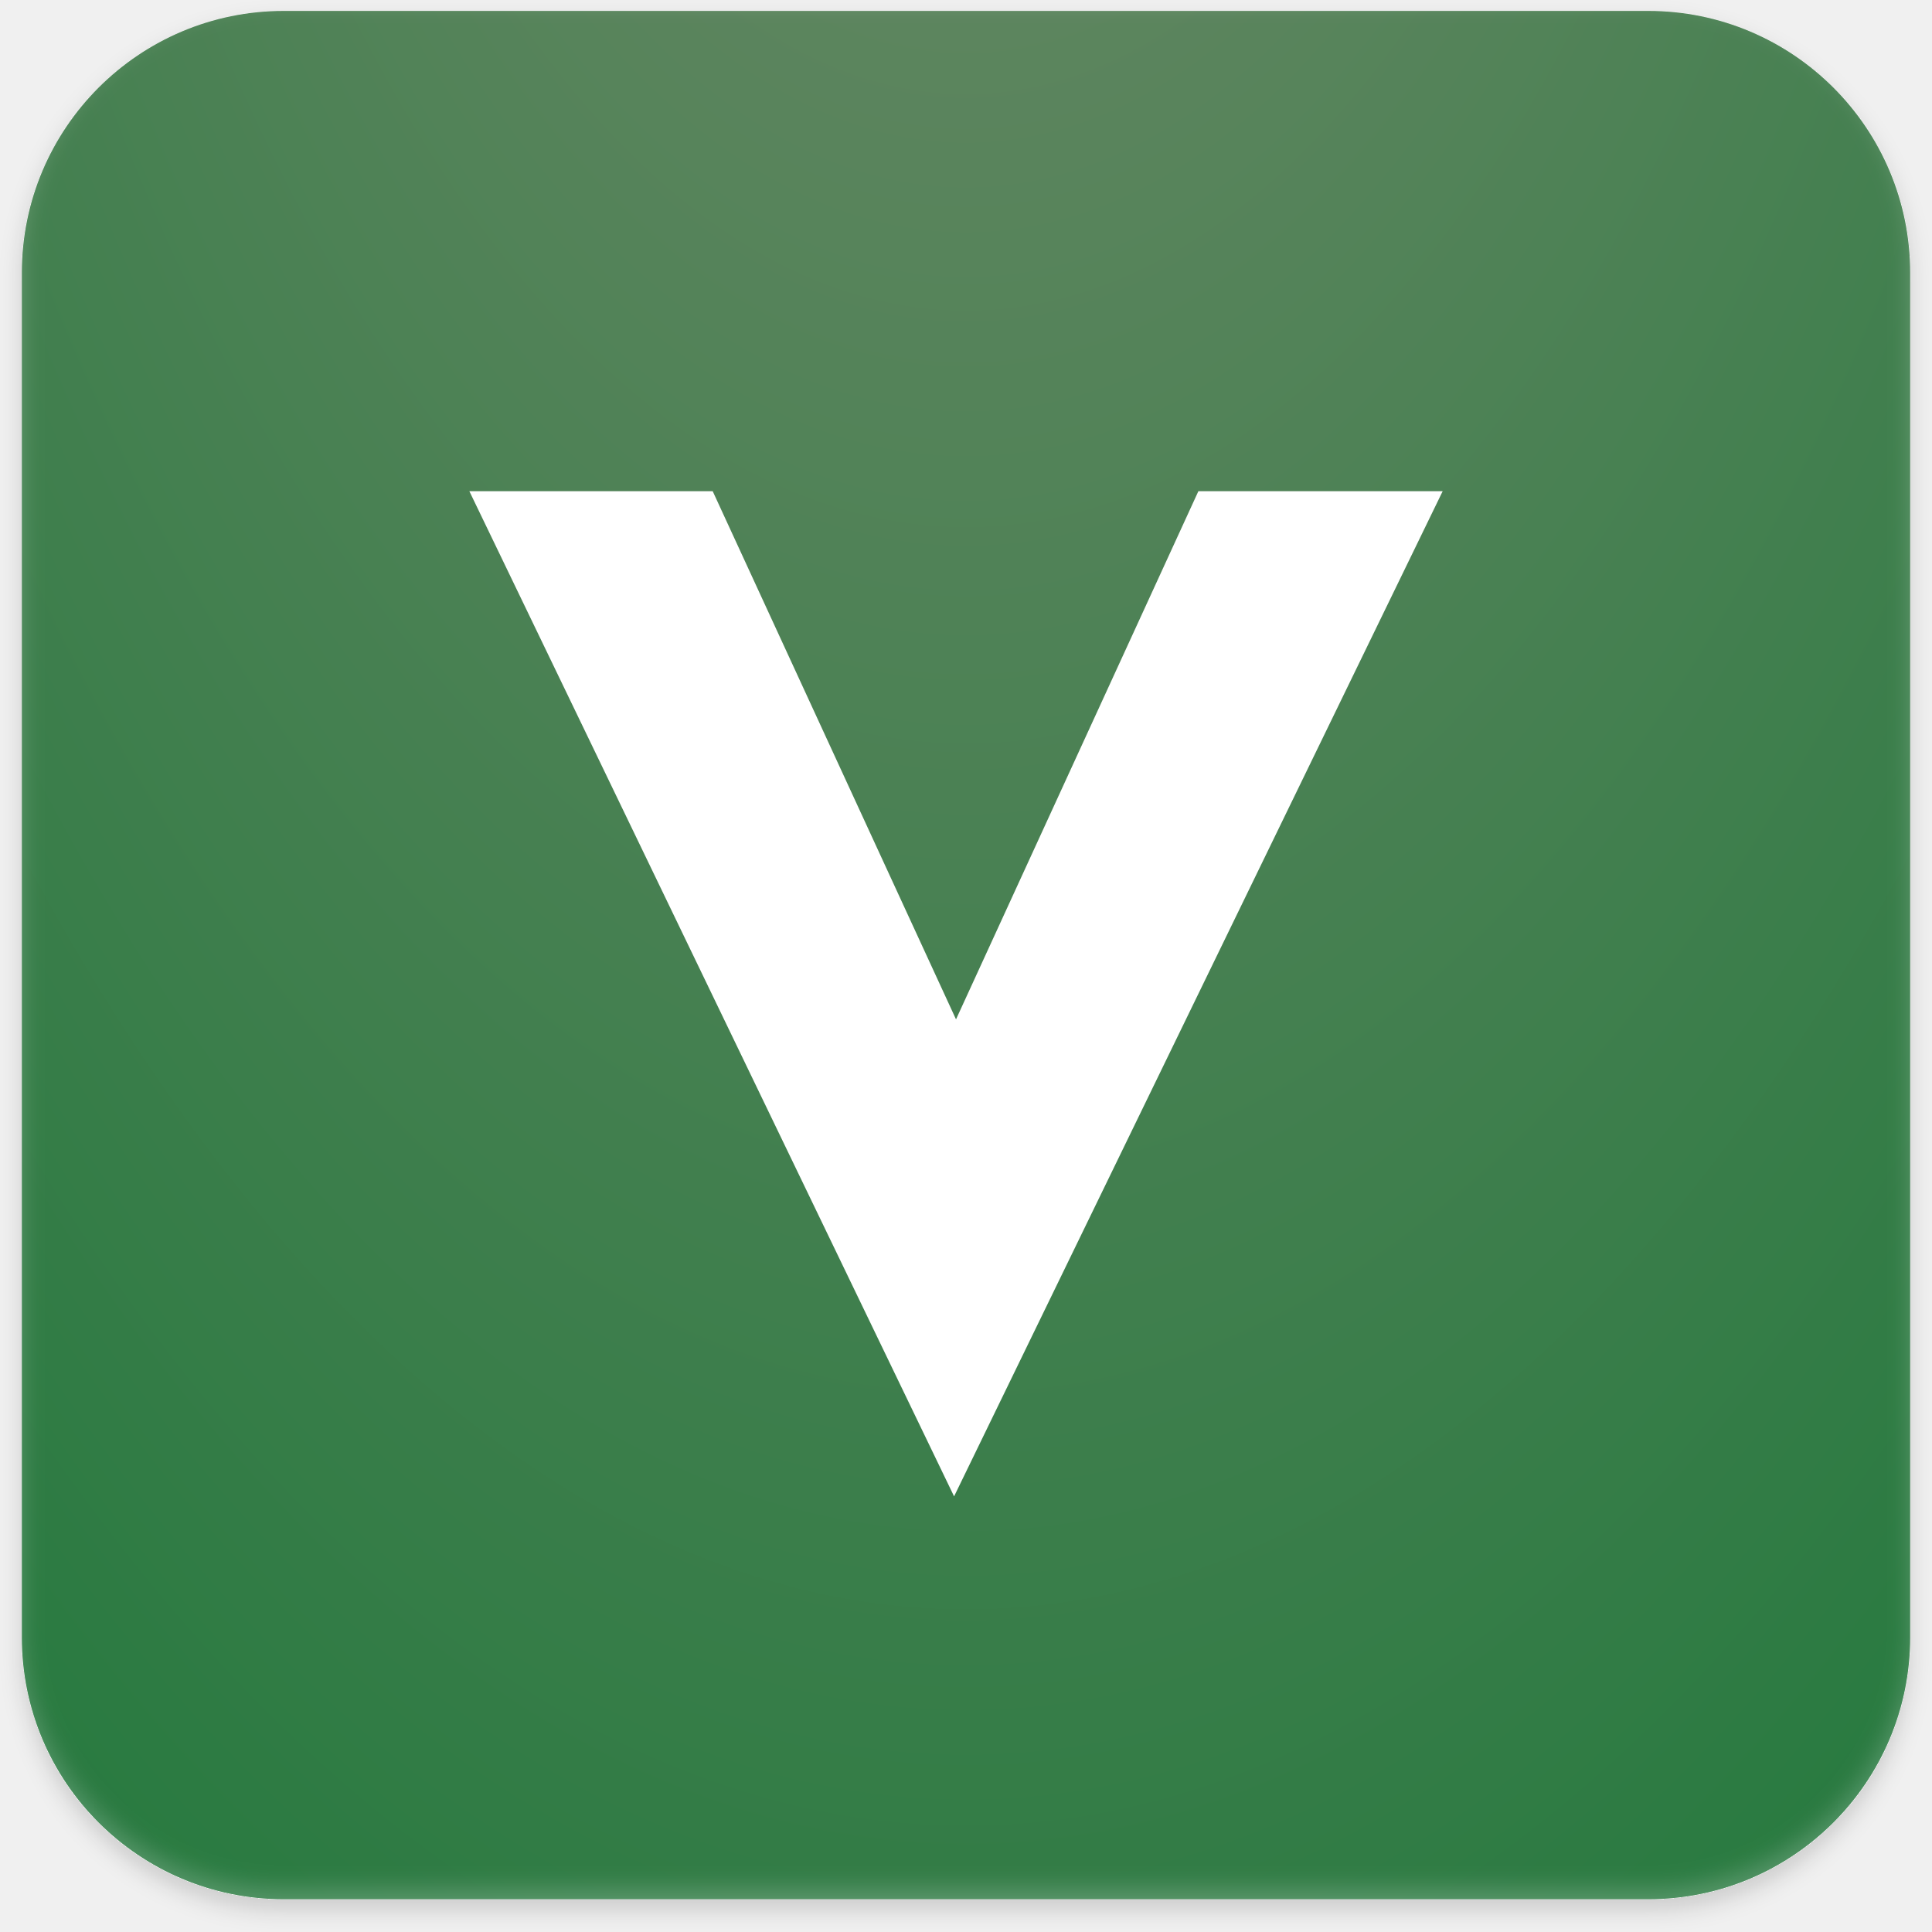
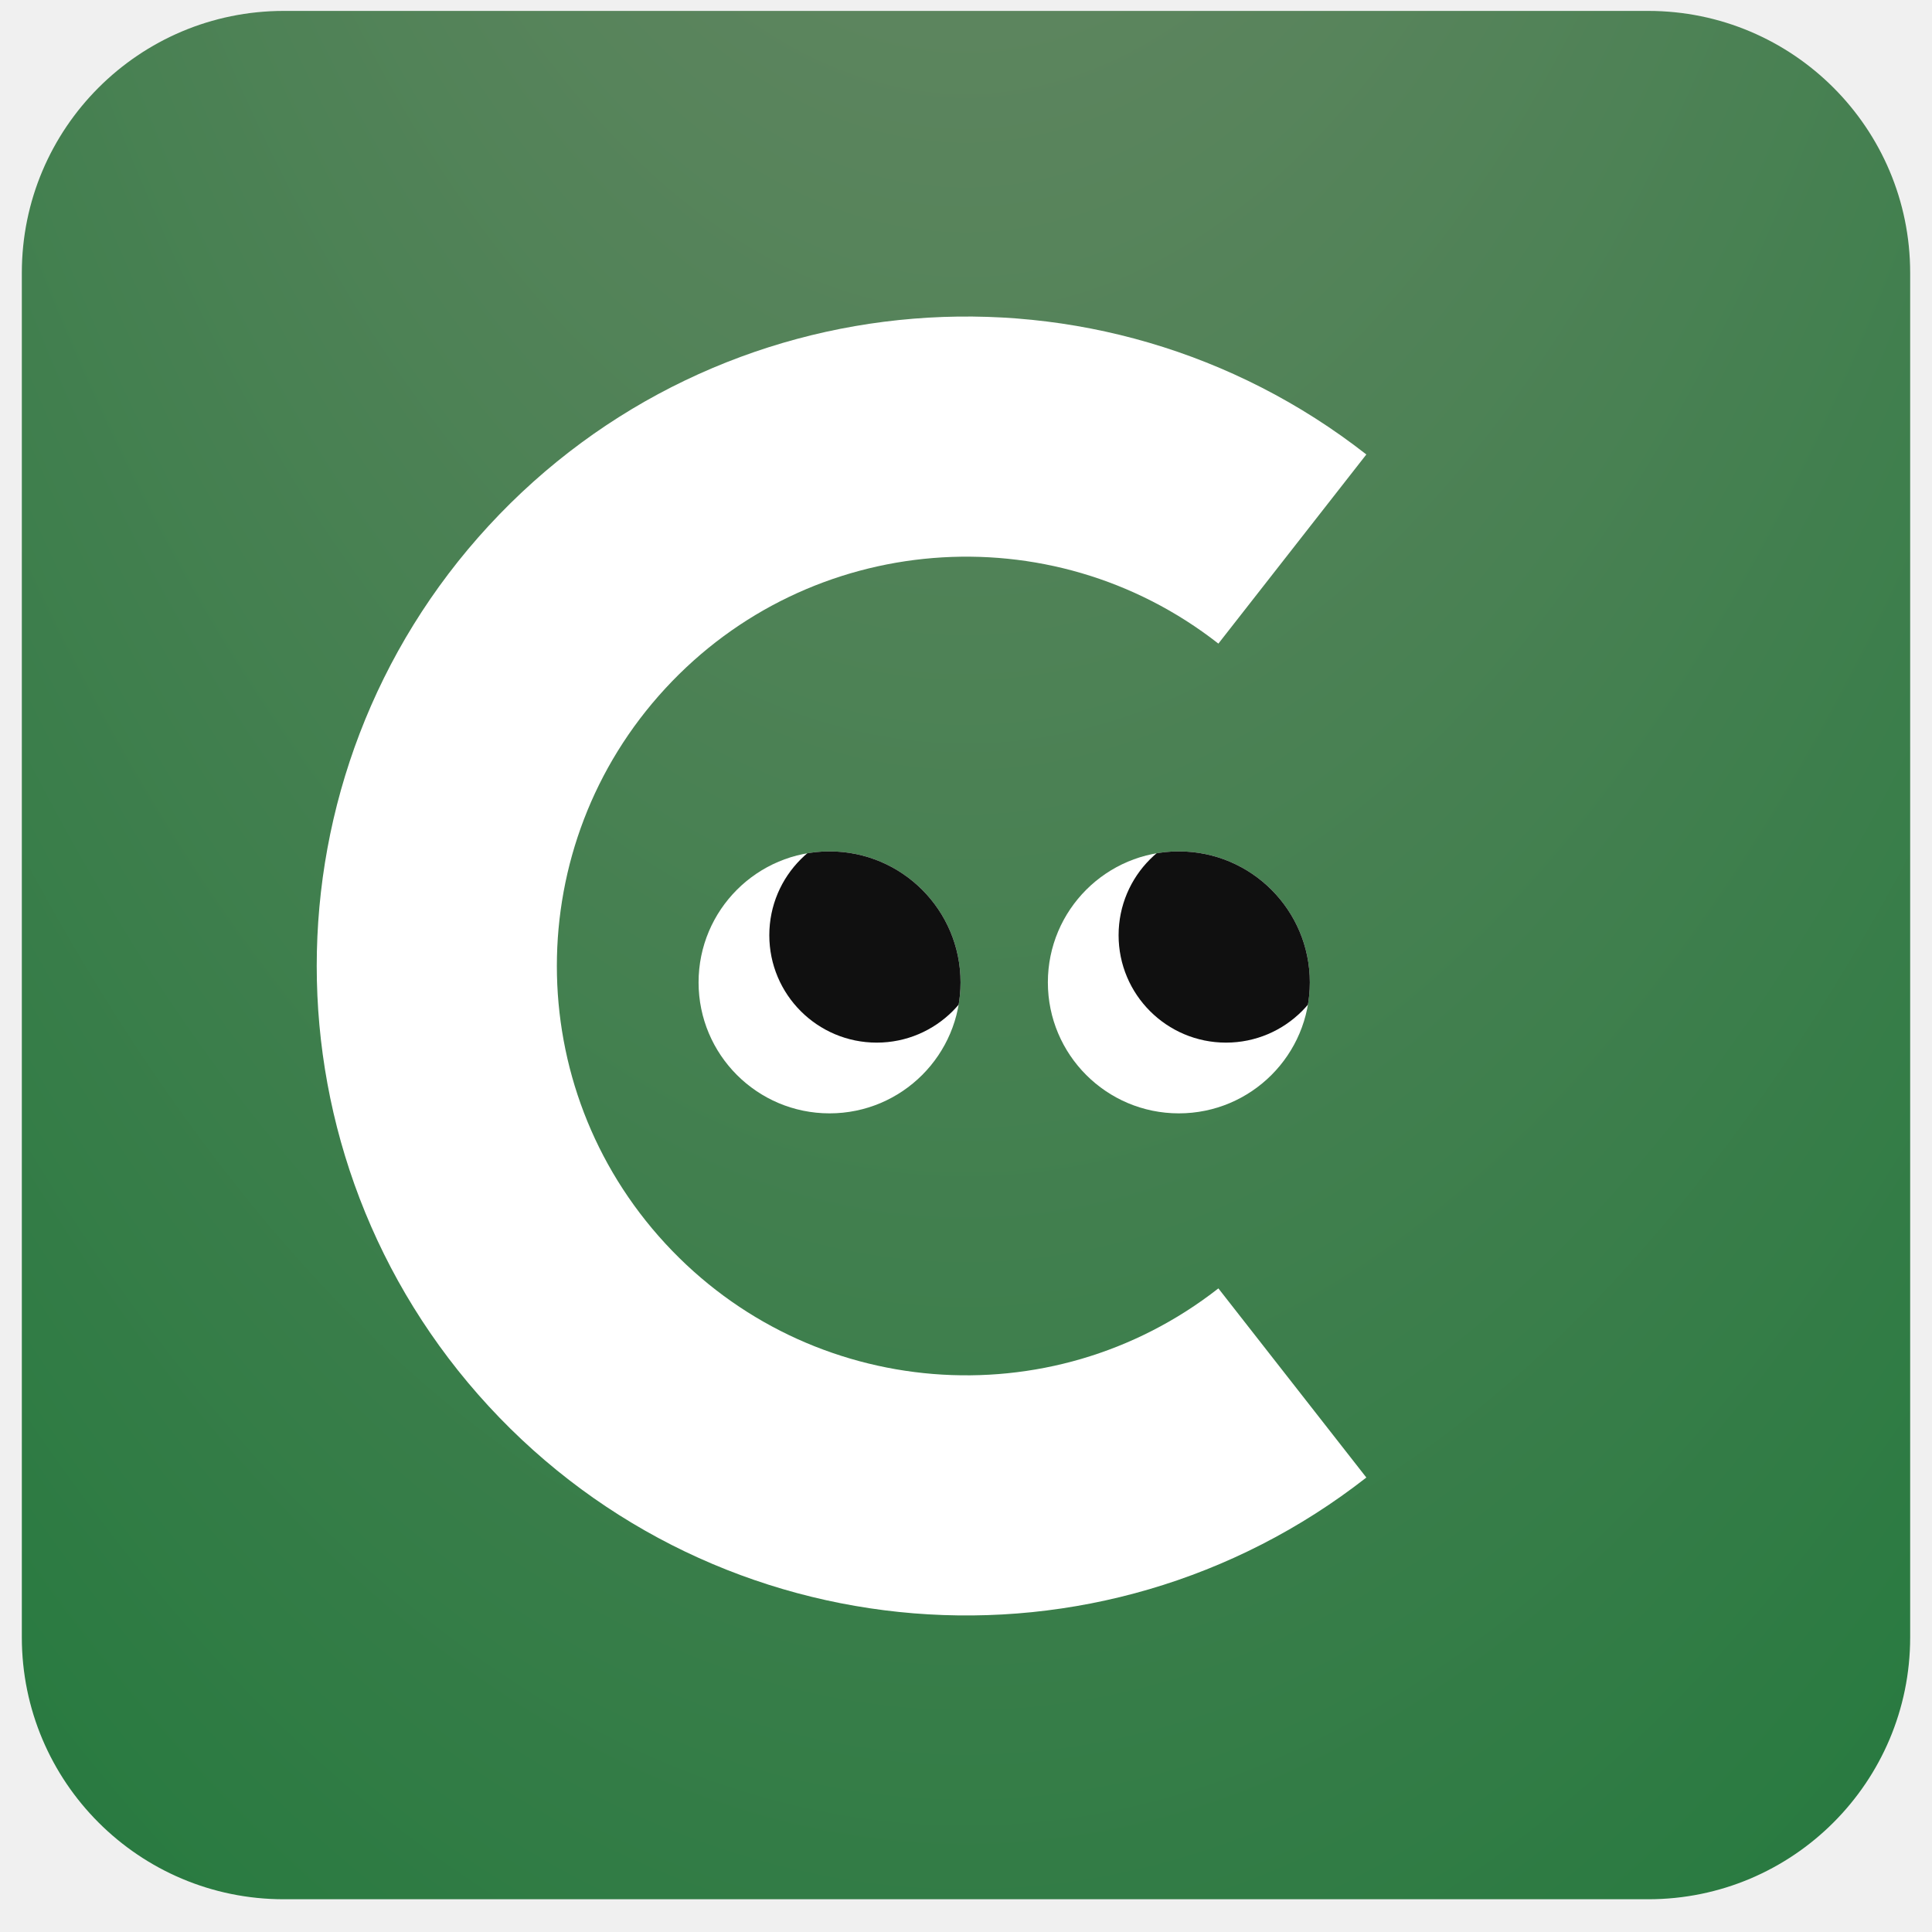
- <svg xmlns="http://www.w3.org/2000/svg" width="177" height="177" viewBox="0 0 177 177" fill="none">
-   <g filter="url(#filter0_di_85_161)">
-     <rect x="2" y="1" width="173" height="173" rx="24" fill="url(#paint0_radial_85_161)" />
-     <path d="M65.293 45L87.585 93.389L109.79 45H132.171L87.408 137.09L43 45H65.293Z" fill="white" />
-   </g>
+ <svg xmlns="http://www.w3.org/2000/svg" viewBox="0 0 177 177">
  <defs>
-     <filter id="filter0_di_85_161" x="0" y="0" width="177" height="177" filterUnits="userSpaceOnUse" color-interpolation-filters="sRGB">
-       <feFlood flood-opacity="0" result="BackgroundImageFix" />
-       <feColorMatrix in="SourceAlpha" type="matrix" values="0 0 0 0 0 0 0 0 0 0 0 0 0 0 0 0 0 0 127 0" result="hardAlpha" />
-       <feOffset dy="1" />
-       <feGaussianBlur stdDeviation="1" />
-       <feComposite in2="hardAlpha" operator="out" />
-       <feColorMatrix type="matrix" values="0 0 0 0 0 0 0 0 0 0 0 0 0 0 0 0 0 0 0.15 0" />
-       <feBlend mode="normal" in2="BackgroundImageFix" result="effect1_dropShadow_85_161" />
-       <feBlend mode="normal" in="SourceGraphic" in2="effect1_dropShadow_85_161" result="shape" />
-       <feColorMatrix in="SourceAlpha" type="matrix" values="0 0 0 0 0 0 0 0 0 0 0 0 0 0 0 0 0 0 127 0" result="hardAlpha" />
-       <feOffset dy="-1" />
-       <feGaussianBlur stdDeviation="1" />
-       <feComposite in2="hardAlpha" operator="arithmetic" k2="-1" k3="1" />
-       <feColorMatrix type="matrix" values="0 0 0 0 1 0 0 0 0 1 0 0 0 0 1 0 0 0 0.2 0" />
-       <feBlend mode="normal" in2="shape" result="effect2_innerShadow_85_161" />
-     </filter>
-     <radialGradient id="paint0_radial_85_161" cx="0" cy="0" r="1" gradientUnits="userSpaceOnUse" gradientTransform="translate(88.5 -123.344) rotate(90) scale(362.219 174.427)">
+     <radialGradient id="g" cx="0" cy="0" r="1" gradientUnits="userSpaceOnUse" gradientTransform="translate(88.5 -123.344) rotate(90) scale(362.219 174.427)">
      <stop stop-color="#7A8B6F" />
      <stop offset="1" stop-color="#23793D" />
    </radialGradient>
  </defs>
+   <rect x="2" y="1" width="173" height="173" rx="24" fill="url(#g)" />
+   <path fill="none" stroke="#fff" stroke-width="22" stroke-linecap="butt" d="M118.4 50.3 A48.5 48.5 0 1 0 118.4 126.7" />
+   <clipPath id="e76">
+     <circle cx="76" cy="90" r="12" />
+   </clipPath>
+   <circle cx="76" cy="90" r="12" fill="#fff" />
+   <circle cx="80.32" cy="85.68" r="9.84" fill="#101010" clip-path="url(#e76)" />
+   <clipPath id="e108">
+     <circle cx="108" cy="90" r="12" />
+   </clipPath>
+   <circle cx="108" cy="90" r="12" fill="#fff" />
+   <circle cx="112.32" cy="85.68" r="9.84" fill="#101010" clip-path="url(#e108)" />
</svg>
